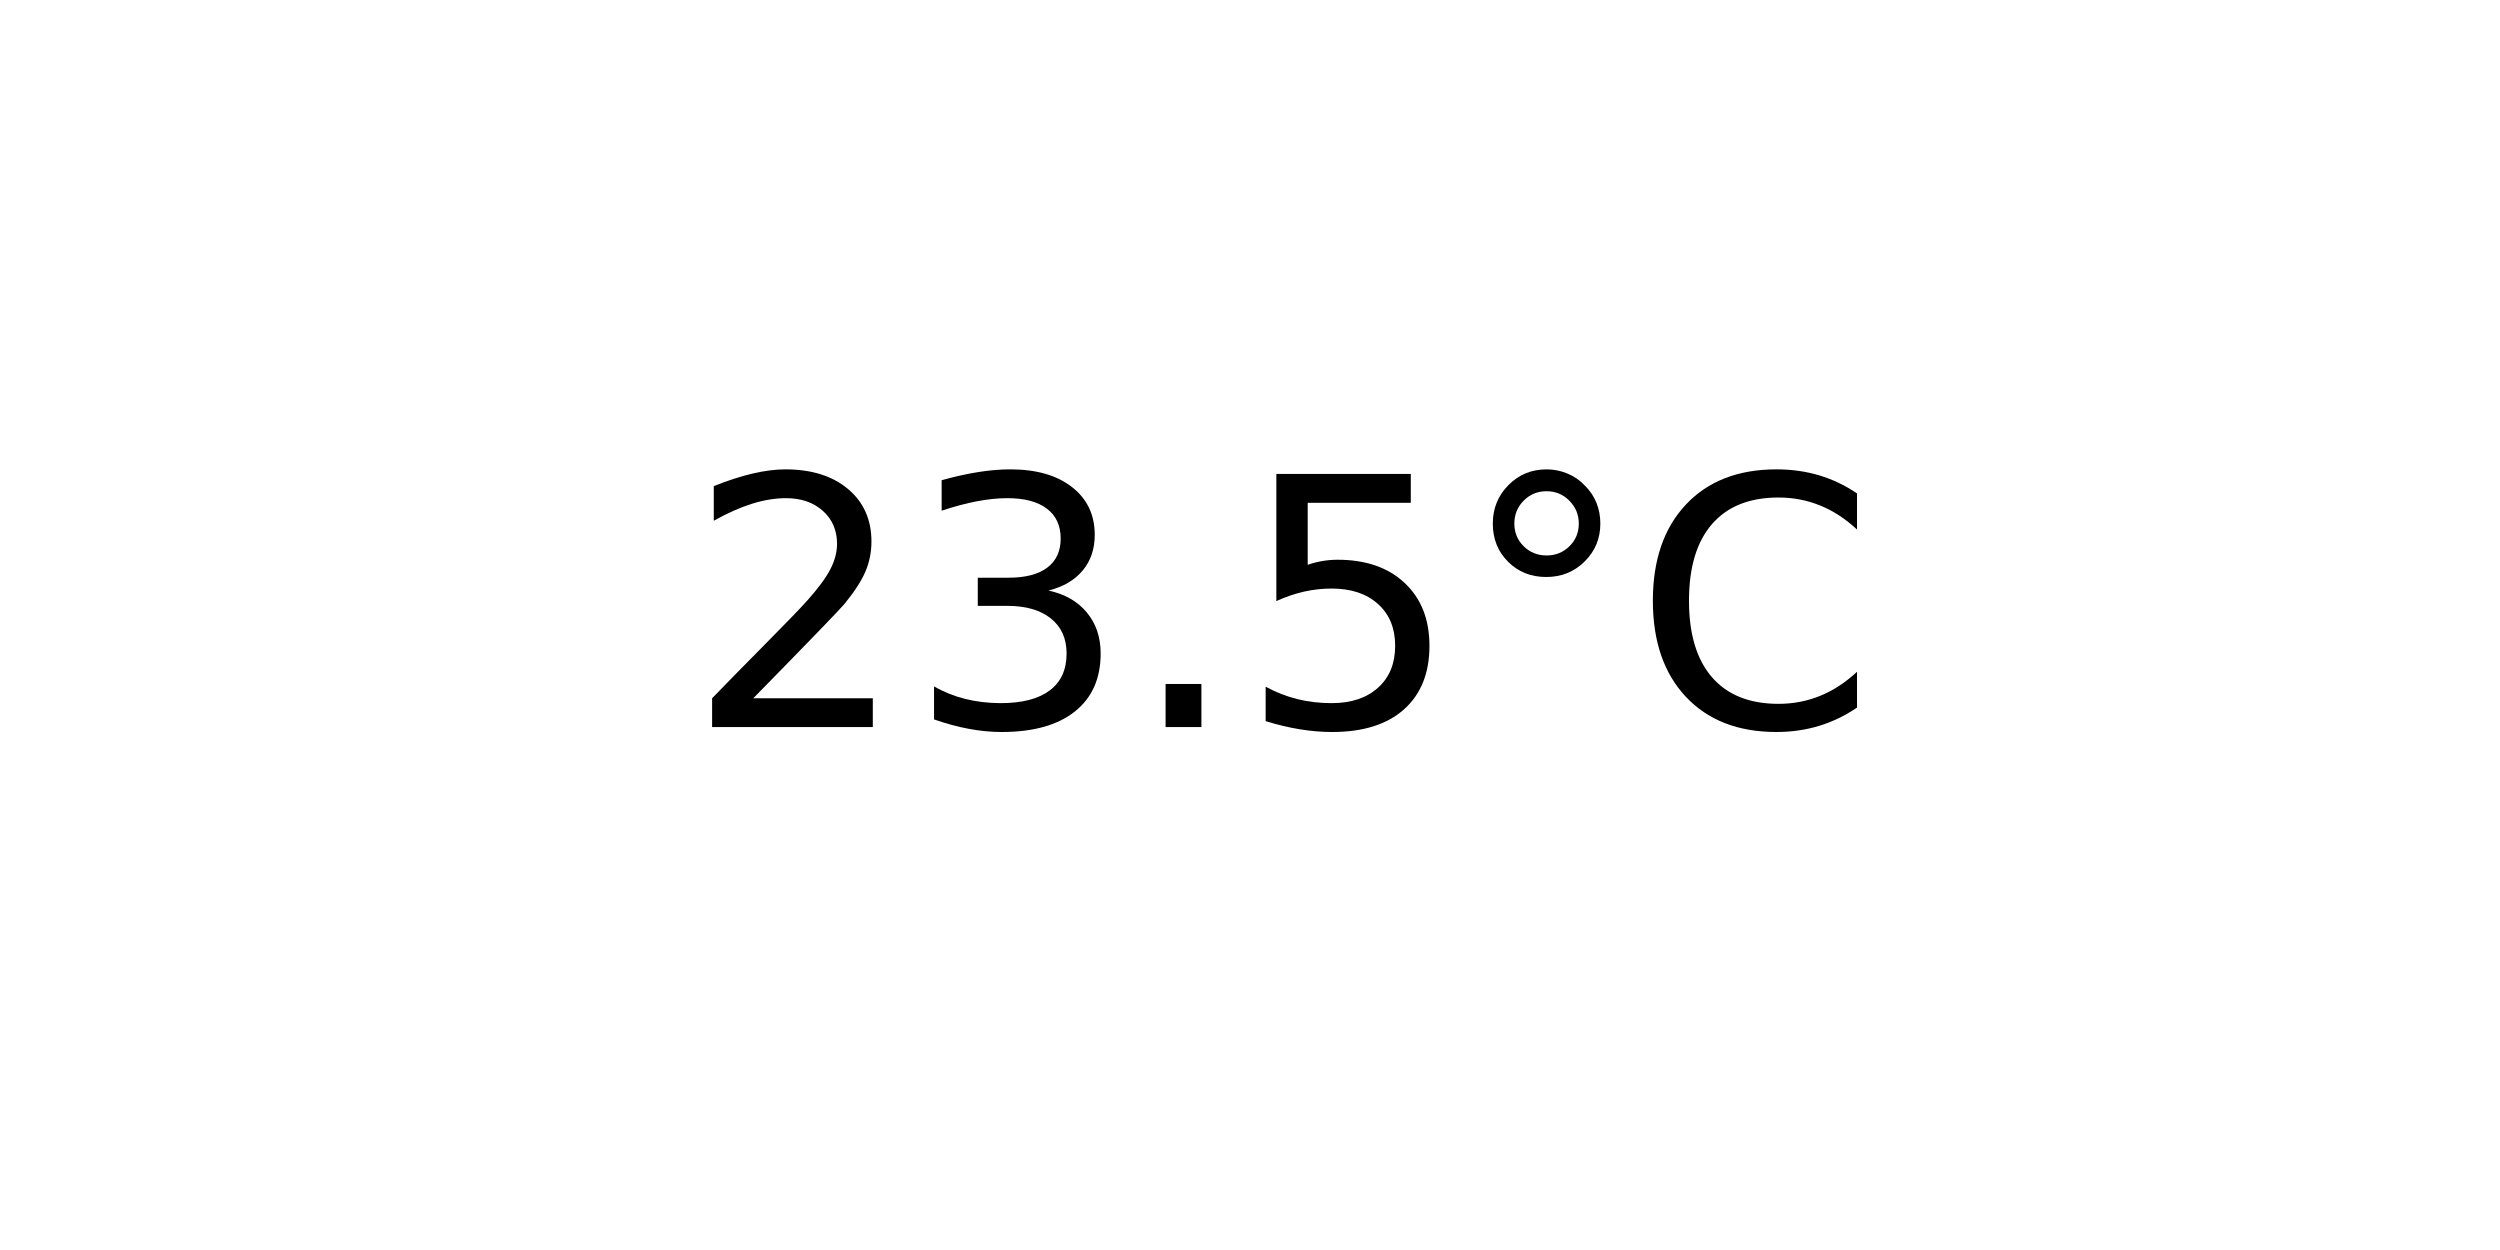
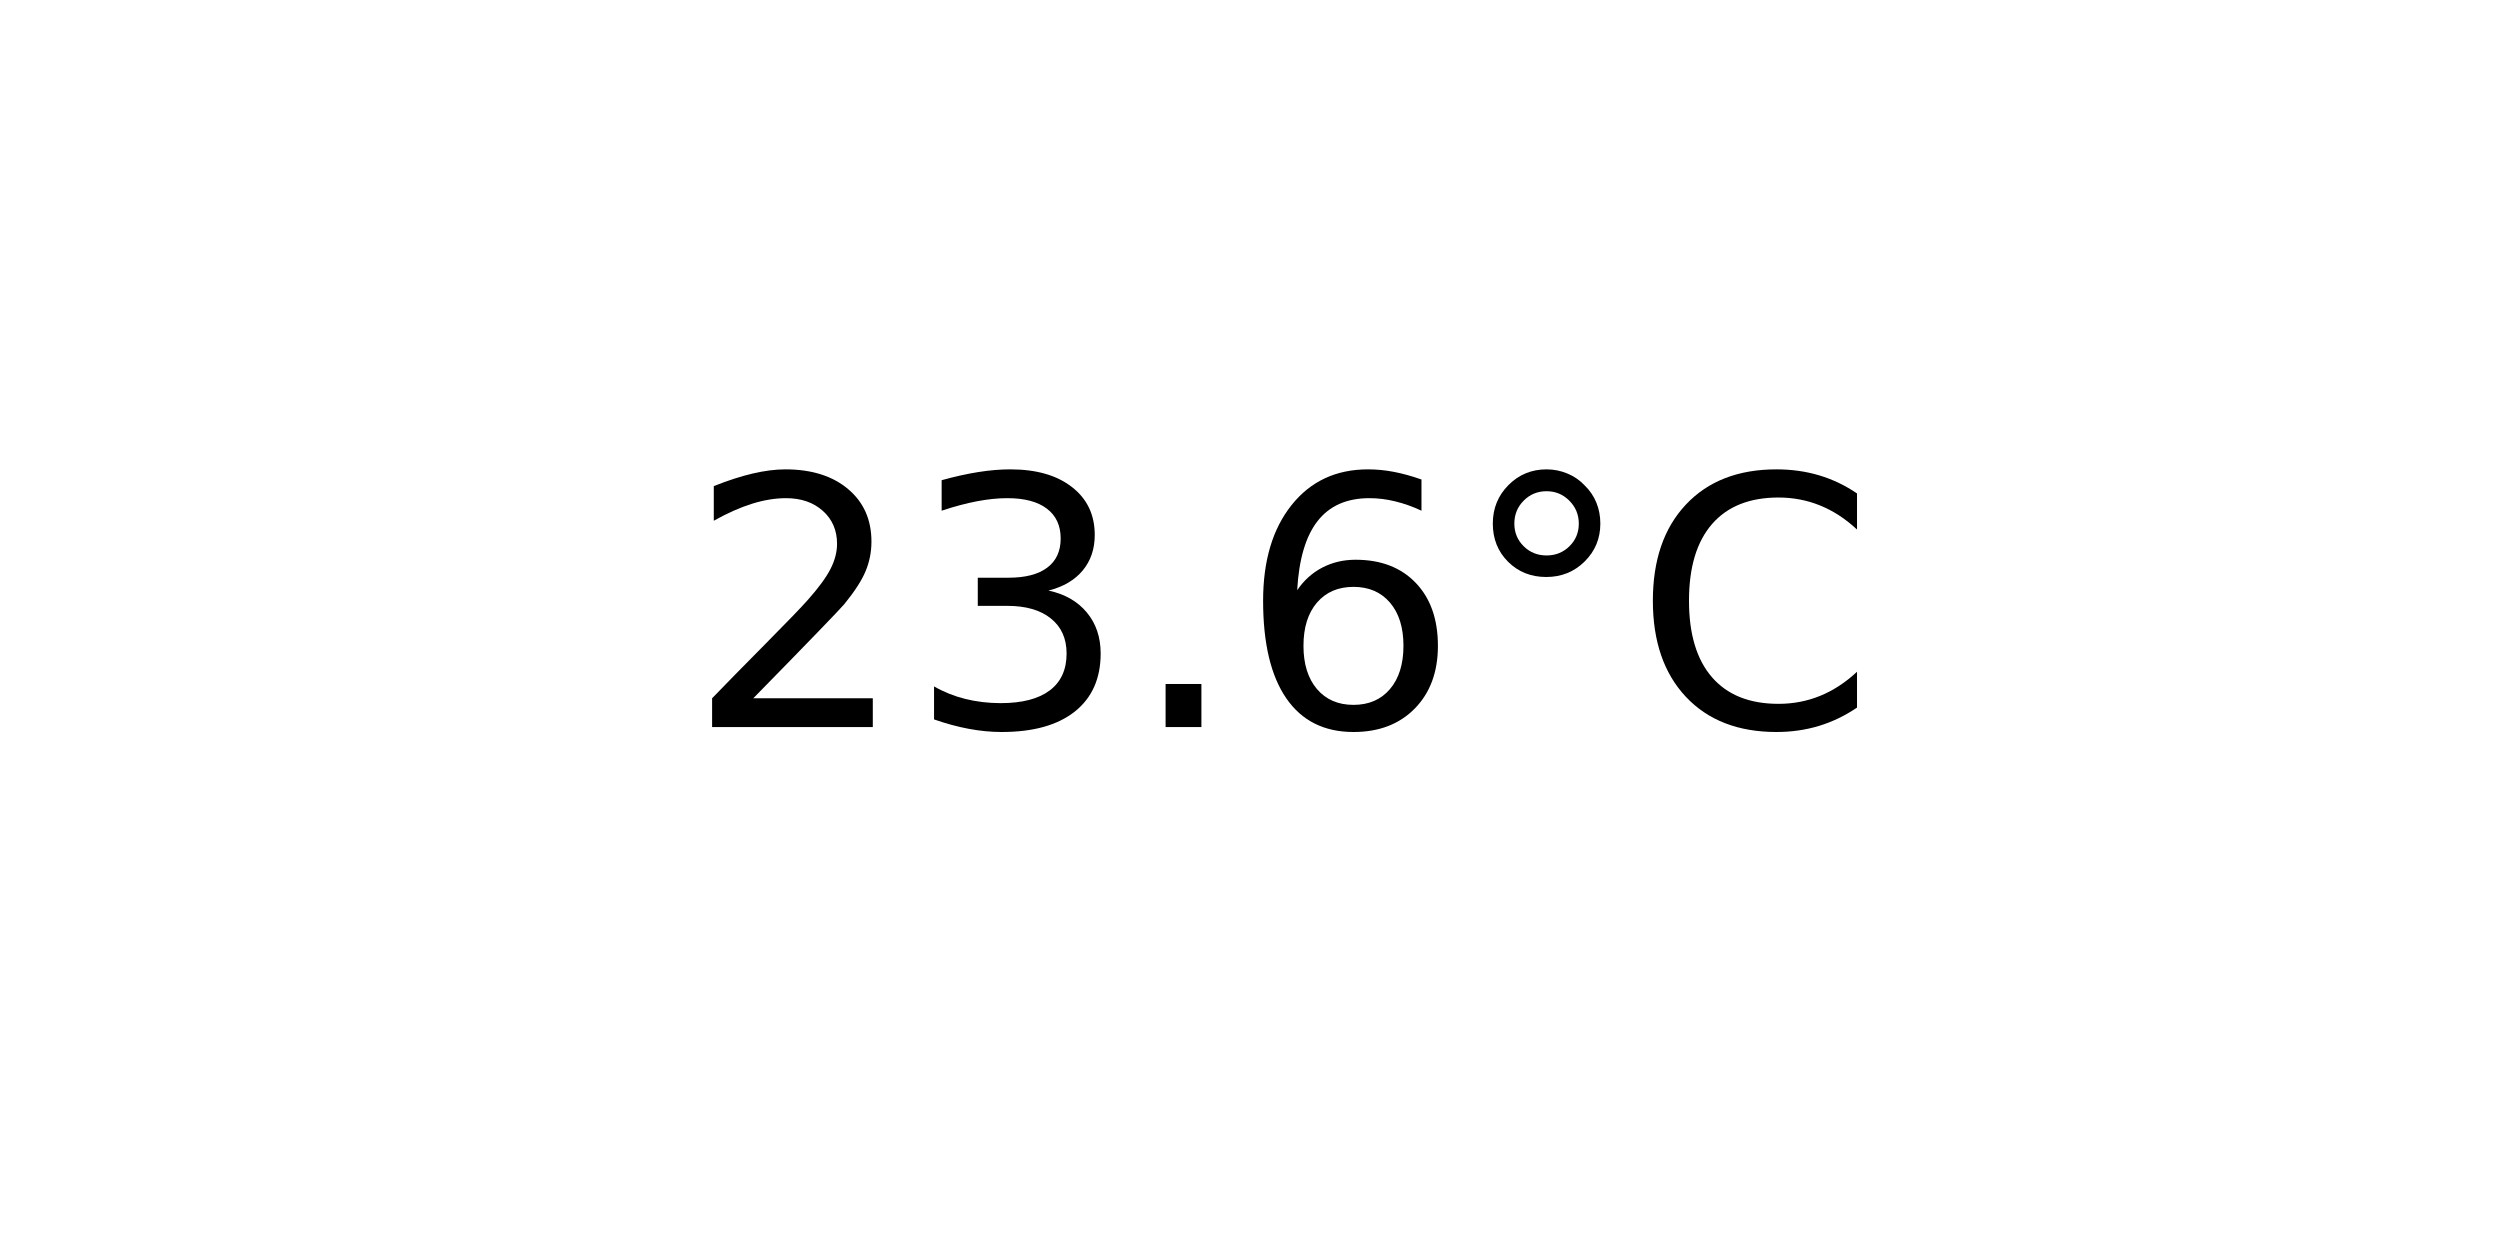
<svg xmlns="http://www.w3.org/2000/svg" xmlns:xlink="http://www.w3.org/1999/xlink" width="72pt" height="36pt" viewBox="0 0 72 36" version="1.1">
  <defs>
    <style type="text/css">*{stroke-linejoin: round; stroke-linecap: butt}</style>
  </defs>
  <g id="figure_1">
    <g id="axes_1">
      <g id="text_1">
        <g transform="translate(19.77578 20.93937) scale(0.1 -0.1)">
          <defs>
            <path id="DejaVuSans-32" d="M 1228 531  L 3431 531  L 3431 0  L 469 0  L 469 531  Q 828 903 1448 1529  Q 2069 2156 2228 2338  Q 2531 2678 2651 2914  Q 2772 3150 2772 3378  Q 2772 3750 2511 3984  Q 2250 4219 1831 4219  Q 1534 4219 1204 4116  Q 875 4013 500 3803  L 500 4441  Q 881 4594 1212 4672  Q 1544 4750 1819 4750  Q 2544 4750 2975 4387  Q 3406 4025 3406 3419  Q 3406 3131 3298 2873  Q 3191 2616 2906 2266  Q 2828 2175 2409 1742  Q 1991 1309 1228 531  z " transform="scale(0.015625)" />
            <path id="DejaVuSans-33" d="M 2597 2516  Q 3050 2419 3304 2112  Q 3559 1806 3559 1356  Q 3559 666 3084 287  Q 2609 -91 1734 -91  Q 1441 -91 1130 -33  Q 819 25 488 141  L 488 750  Q 750 597 1062 519  Q 1375 441 1716 441  Q 2309 441 2620 675  Q 2931 909 2931 1356  Q 2931 1769 2642 2001  Q 2353 2234 1838 2234  L 1294 2234  L 1294 2753  L 1863 2753  Q 2328 2753 2575 2939  Q 2822 3125 2822 3475  Q 2822 3834 2567 4026  Q 2313 4219 1838 4219  Q 1578 4219 1281 4162  Q 984 4106 628 3988  L 628 4550  Q 988 4650 1302 4700  Q 1616 4750 1894 4750  Q 2613 4750 3031 4423  Q 3450 4097 3450 3541  Q 3450 3153 3228 2886  Q 3006 2619 2597 2516  z " transform="scale(0.015625)" />
            <path id="DejaVuSans-2e" d="M 684 794  L 1344 794  L 1344 0  L 684 0  L 684 794  z " transform="scale(0.015625)" />
-             <path id="DejaVuSans-35" d="M 691 4666  L 3169 4666  L 3169 4134  L 1269 4134  L 1269 2991  Q 1406 3038 1543 3061  Q 1681 3084 1819 3084  Q 2600 3084 3056 2656  Q 3513 2228 3513 1497  Q 3513 744 3044 326  Q 2575 -91 1722 -91  Q 1428 -91 1123 -41  Q 819 9 494 109  L 494 744  Q 775 591 1075 516  Q 1375 441 1709 441  Q 2250 441 2565 725  Q 2881 1009 2881 1497  Q 2881 1984 2565 2268  Q 2250 2553 1709 2553  Q 1456 2553 1204 2497  Q 953 2441 691 2322  L 691 4666  z " transform="scale(0.015625)" />
+             <path id="DejaVuSans-36" d="M 2113 2584  Q 1688 2584 1439 2293  Q 1191 2003 1191 1497  Q 1191 994 1439 701  Q 1688 409 2113 409  Q 2538 409 2786 701  Q 3034 994 3034 1497  Q 3034 2003 2786 2293  Q 2538 2584 2113 2584  z M 3366 4563  L 3366 3988  Q 3128 4100 2886 4159  Q 2644 4219 2406 4219  Q 1781 4219 1451 3797  Q 1122 3375 1075 2522  Q 1259 2794 1537 2939  Q 1816 3084 2150 3084  Q 2853 3084 3261 2657  Q 3669 2231 3669 1497  Q 3669 778 3244 343  Q 2819 -91 2113 -91  Q 1303 -91 875 529  Q 447 1150 447 2328  Q 447 3434 972 4092  Q 1497 4750 2381 4750  Q 2619 4750 2861 4703  Q 3103 4656 3366 4563  z " transform="scale(0.015625)" />
            <path id="DejaVuSans-b0" d="M 1600 4347  Q 1350 4347 1178 4173  Q 1006 4000 1006 3750  Q 1006 3503 1178 3333  Q 1350 3163 1600 3163  Q 1850 3163 2022 3333  Q 2194 3503 2194 3750  Q 2194 3997 2020 4172  Q 1847 4347 1600 4347  z M 1600 4750  Q 1800 4750 1984 4673  Q 2169 4597 2303 4453  Q 2447 4313 2519 4134  Q 2591 3956 2591 3750  Q 2591 3338 2302 3052  Q 2013 2766 1594 2766  Q 1172 2766 890 3047  Q 609 3328 609 3750  Q 609 4169 896 4459  Q 1184 4750 1600 4750  z " transform="scale(0.015625)" />
            <path id="DejaVuSans-43" d="M 4122 4306  L 4122 3641  Q 3803 3938 3442 4084  Q 3081 4231 2675 4231  Q 1875 4231 1450 3742  Q 1025 3253 1025 2328  Q 1025 1406 1450 917  Q 1875 428 2675 428  Q 3081 428 3442 575  Q 3803 722 4122 1019  L 4122 359  Q 3791 134 3420 21  Q 3050 -91 2638 -91  Q 1578 -91 968 557  Q 359 1206 359 2328  Q 359 3453 968 4101  Q 1578 4750 2638 4750  Q 3056 4750 3426 4639  Q 3797 4528 4122 4306  z " transform="scale(0.015625)" />
          </defs>
          <use xlink:href="#DejaVuSans-32" />
          <use xlink:href="#DejaVuSans-33" x="63.623" />
          <use xlink:href="#DejaVuSans-2e" x="127.246" />
-           <use xlink:href="#DejaVuSans-35" x="159.033" />
+           <use xlink:href="#DejaVuSans-36" x="159.033" />
          <use xlink:href="#DejaVuSans-b0" x="222.656" />
          <use xlink:href="#DejaVuSans-43" x="272.656" />
        </g>
      </g>
    </g>
  </g>
</svg>
